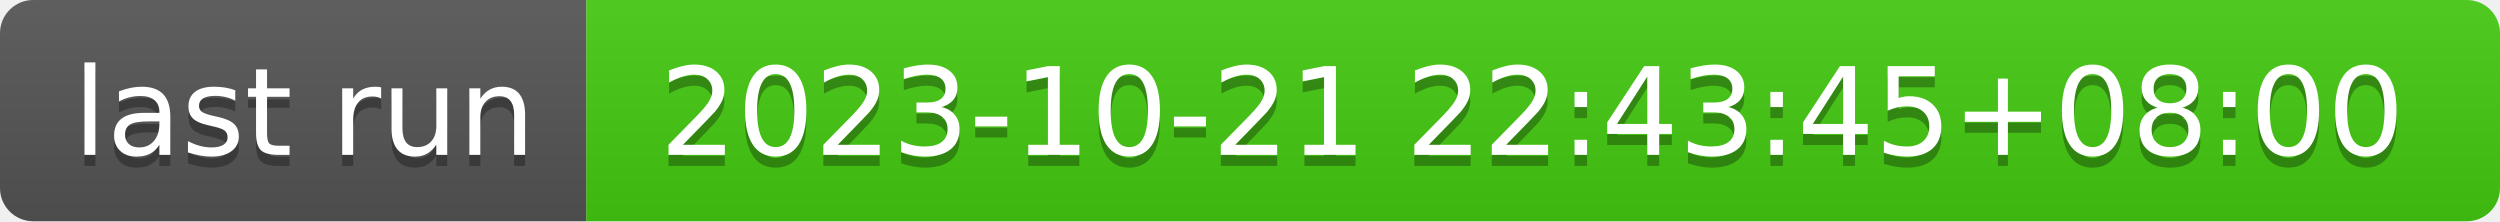
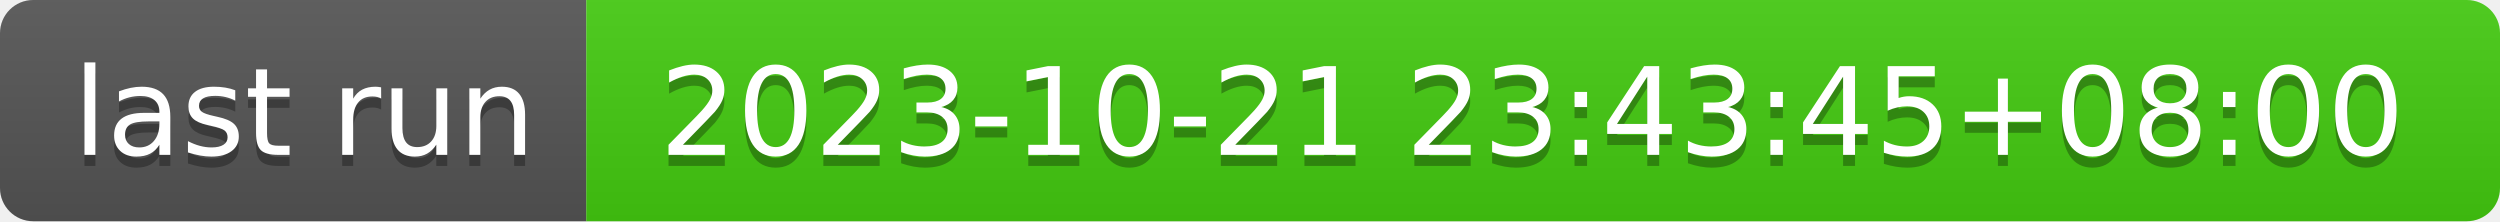
- <svg xmlns="http://www.w3.org/2000/svg" width="226" height="20" role="img" aria-label="last run: 2023-10-21 22:43:45+08:00">
+ <svg xmlns="http://www.w3.org/2000/svg" width="226" height="20" role="img" aria-label="last run: 2023-10-21 23:43:45+08:00">
  <linearGradient id="s" x2="0" y2="100%">
    <stop offset="0" stop-color="#bbb" stop-opacity=".1" />
    <stop offset="1" stop-opacity=".1" />
  </linearGradient>
  <clipPath id="r">
    <rect width="226" height="20" rx="3" fill="#fff" />
  </clipPath>
  <g clip-path="url(#r)">
    <rect width="53" height="20" fill="#555" />
    <rect x="53" width="173" height="20" fill="#4c1" />
    <rect width="226" height="20" fill="url(#s)" />
  </g>
  <g fill="#fff" text-anchor="middle" font-family="Verdana,Geneva,DejaVu Sans,sans-serif" text-rendering="geometricPrecision" font-size="110">
    <text aria-hidden="true" x="275" y="150" fill="#010101" fill-opacity=".3" transform="scale(.1)" textLength="430">last run</text>
    <text x="275" y="140" transform="scale(.1)" fill="#fff" textLength="430">last run</text>
-     <text aria-hidden="true" x="1385" y="150" fill="#010101" fill-opacity=".3" transform="scale(.1)" textLength="1630">2023-10-21 22:43:45+08:00</text>
-     <text x="1385" y="140" transform="scale(.1)" fill="#fff" textLength="1630">2023-10-21 22:43:45+08:00</text>
+     <text aria-hidden="true" x="1385" y="150" fill="#010101" fill-opacity=".3" transform="scale(.1)" textLength="1630">2023-10-21 23:43:45+08:00</text>
+     <text x="1385" y="140" transform="scale(.1)" fill="#fff" textLength="1630">2023-10-21 23:43:45+08:00</text>
  </g>
</svg>
